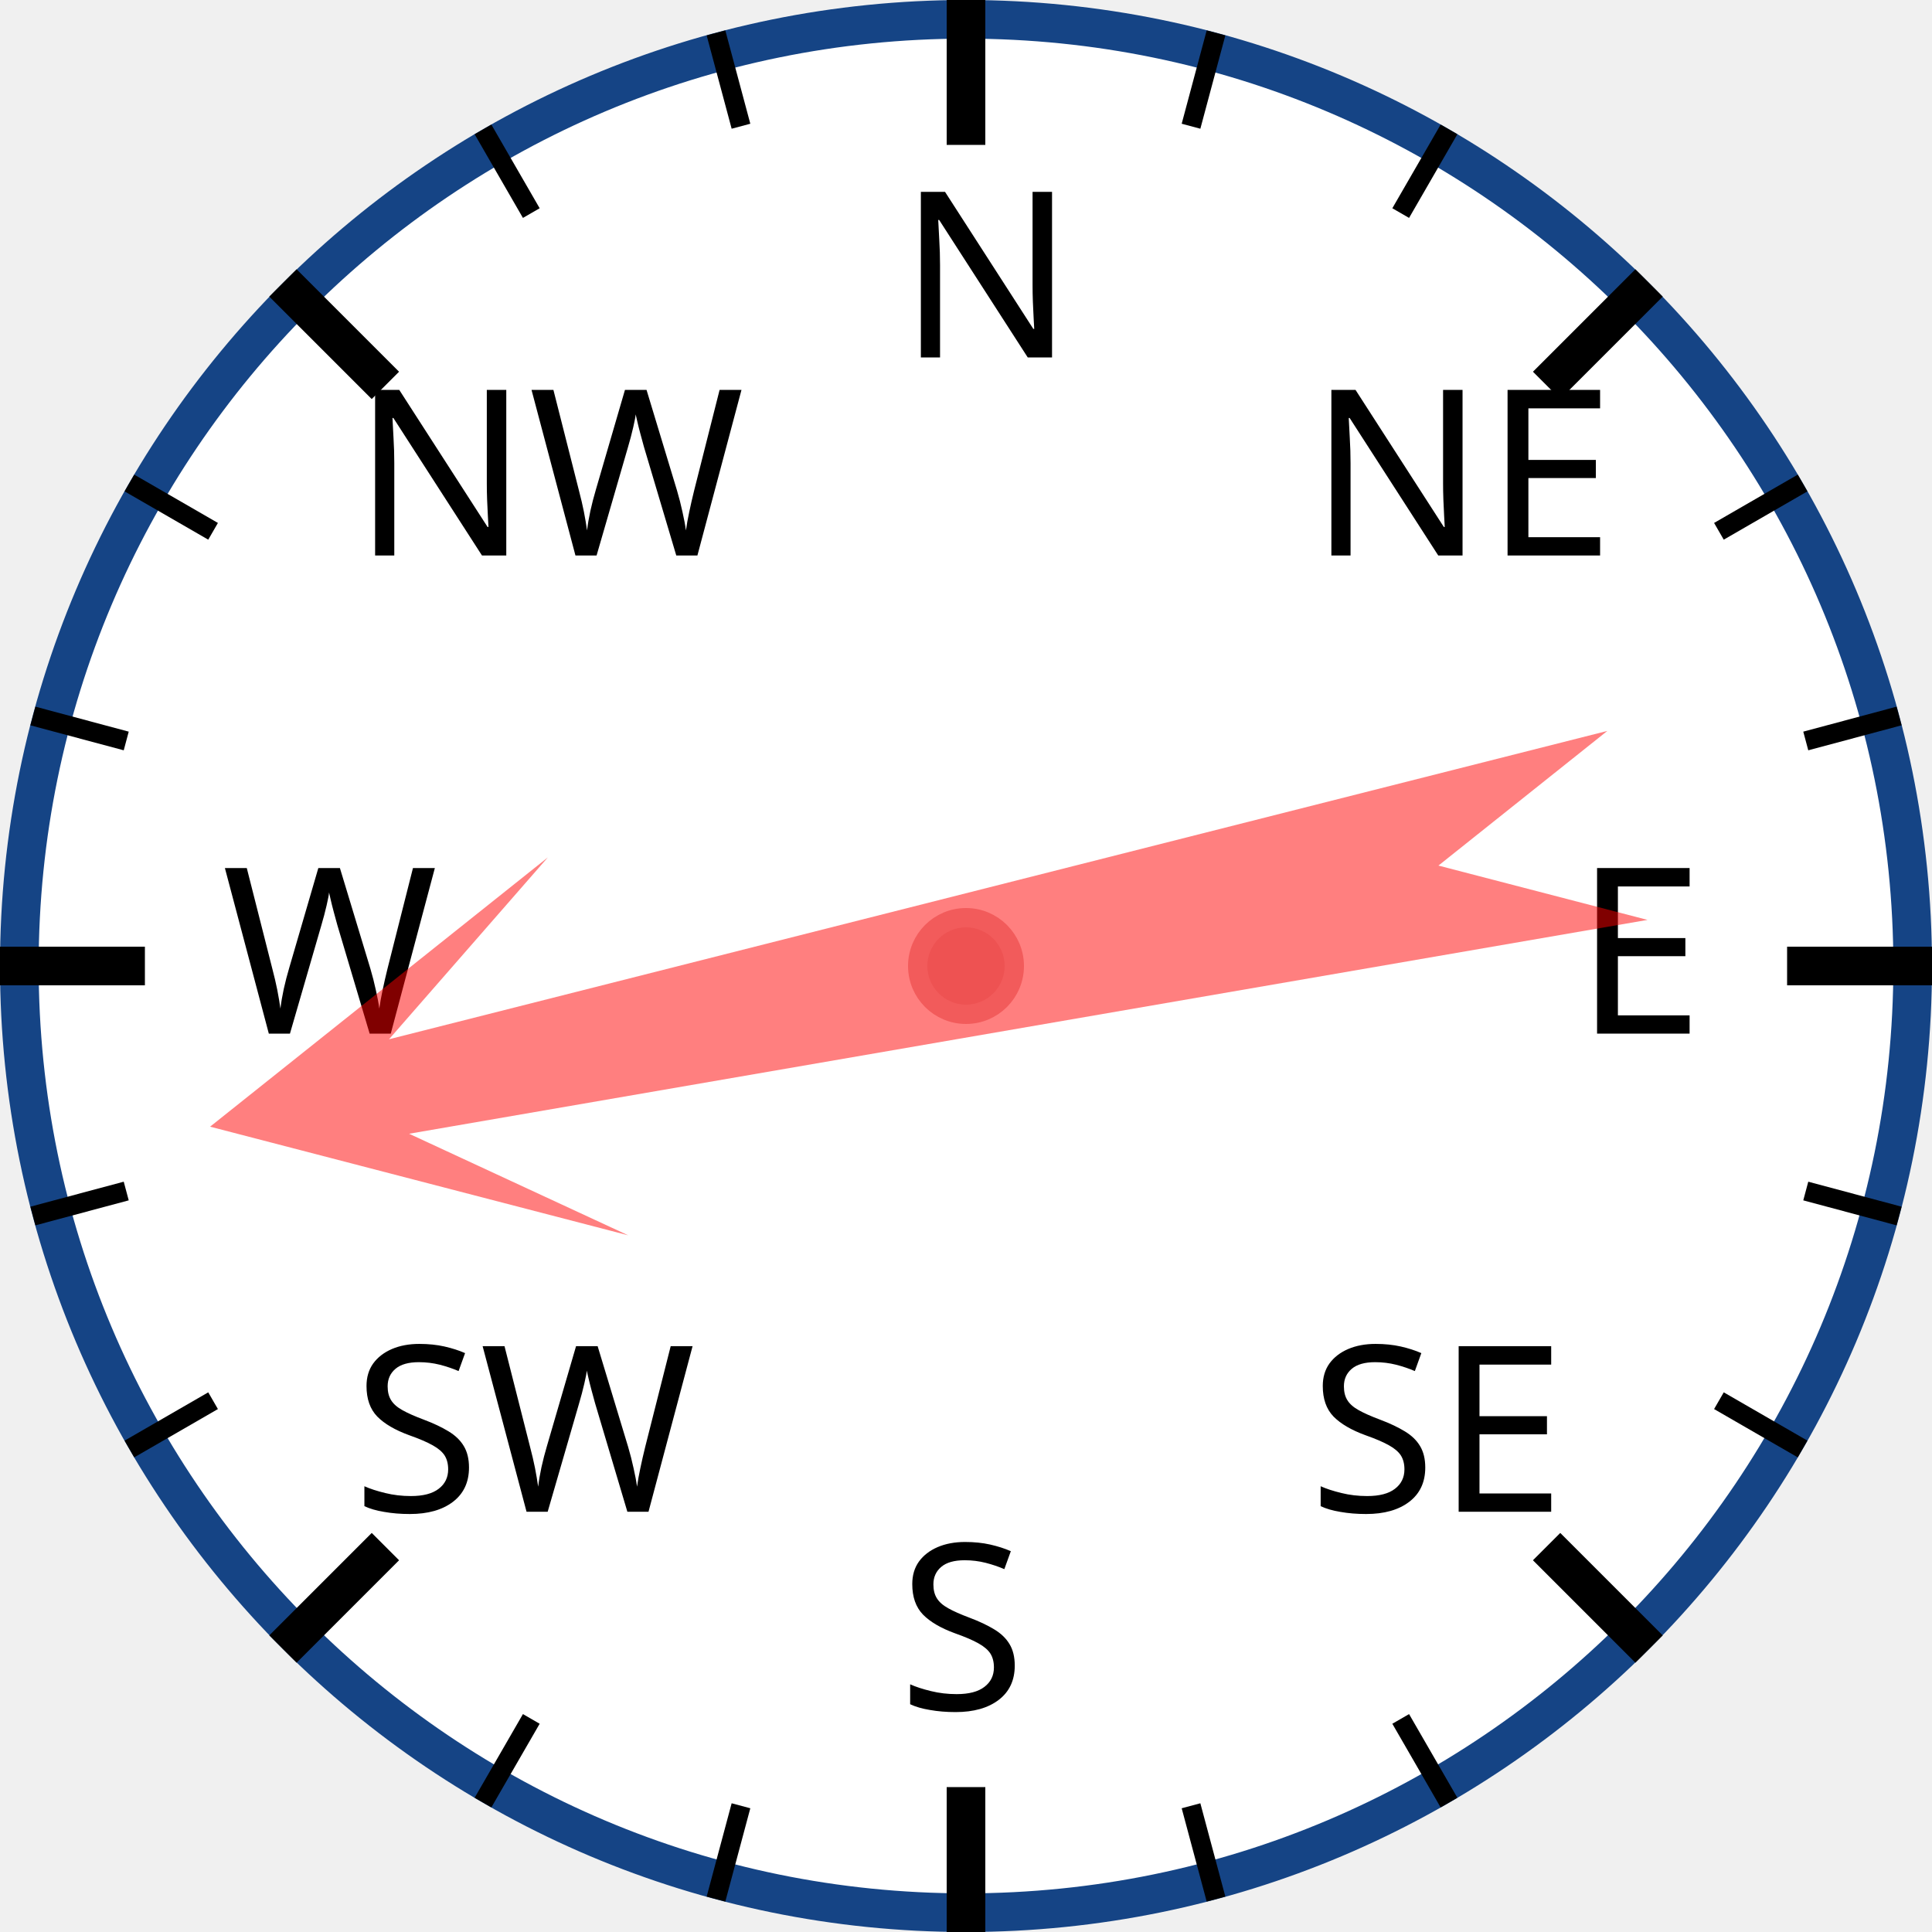
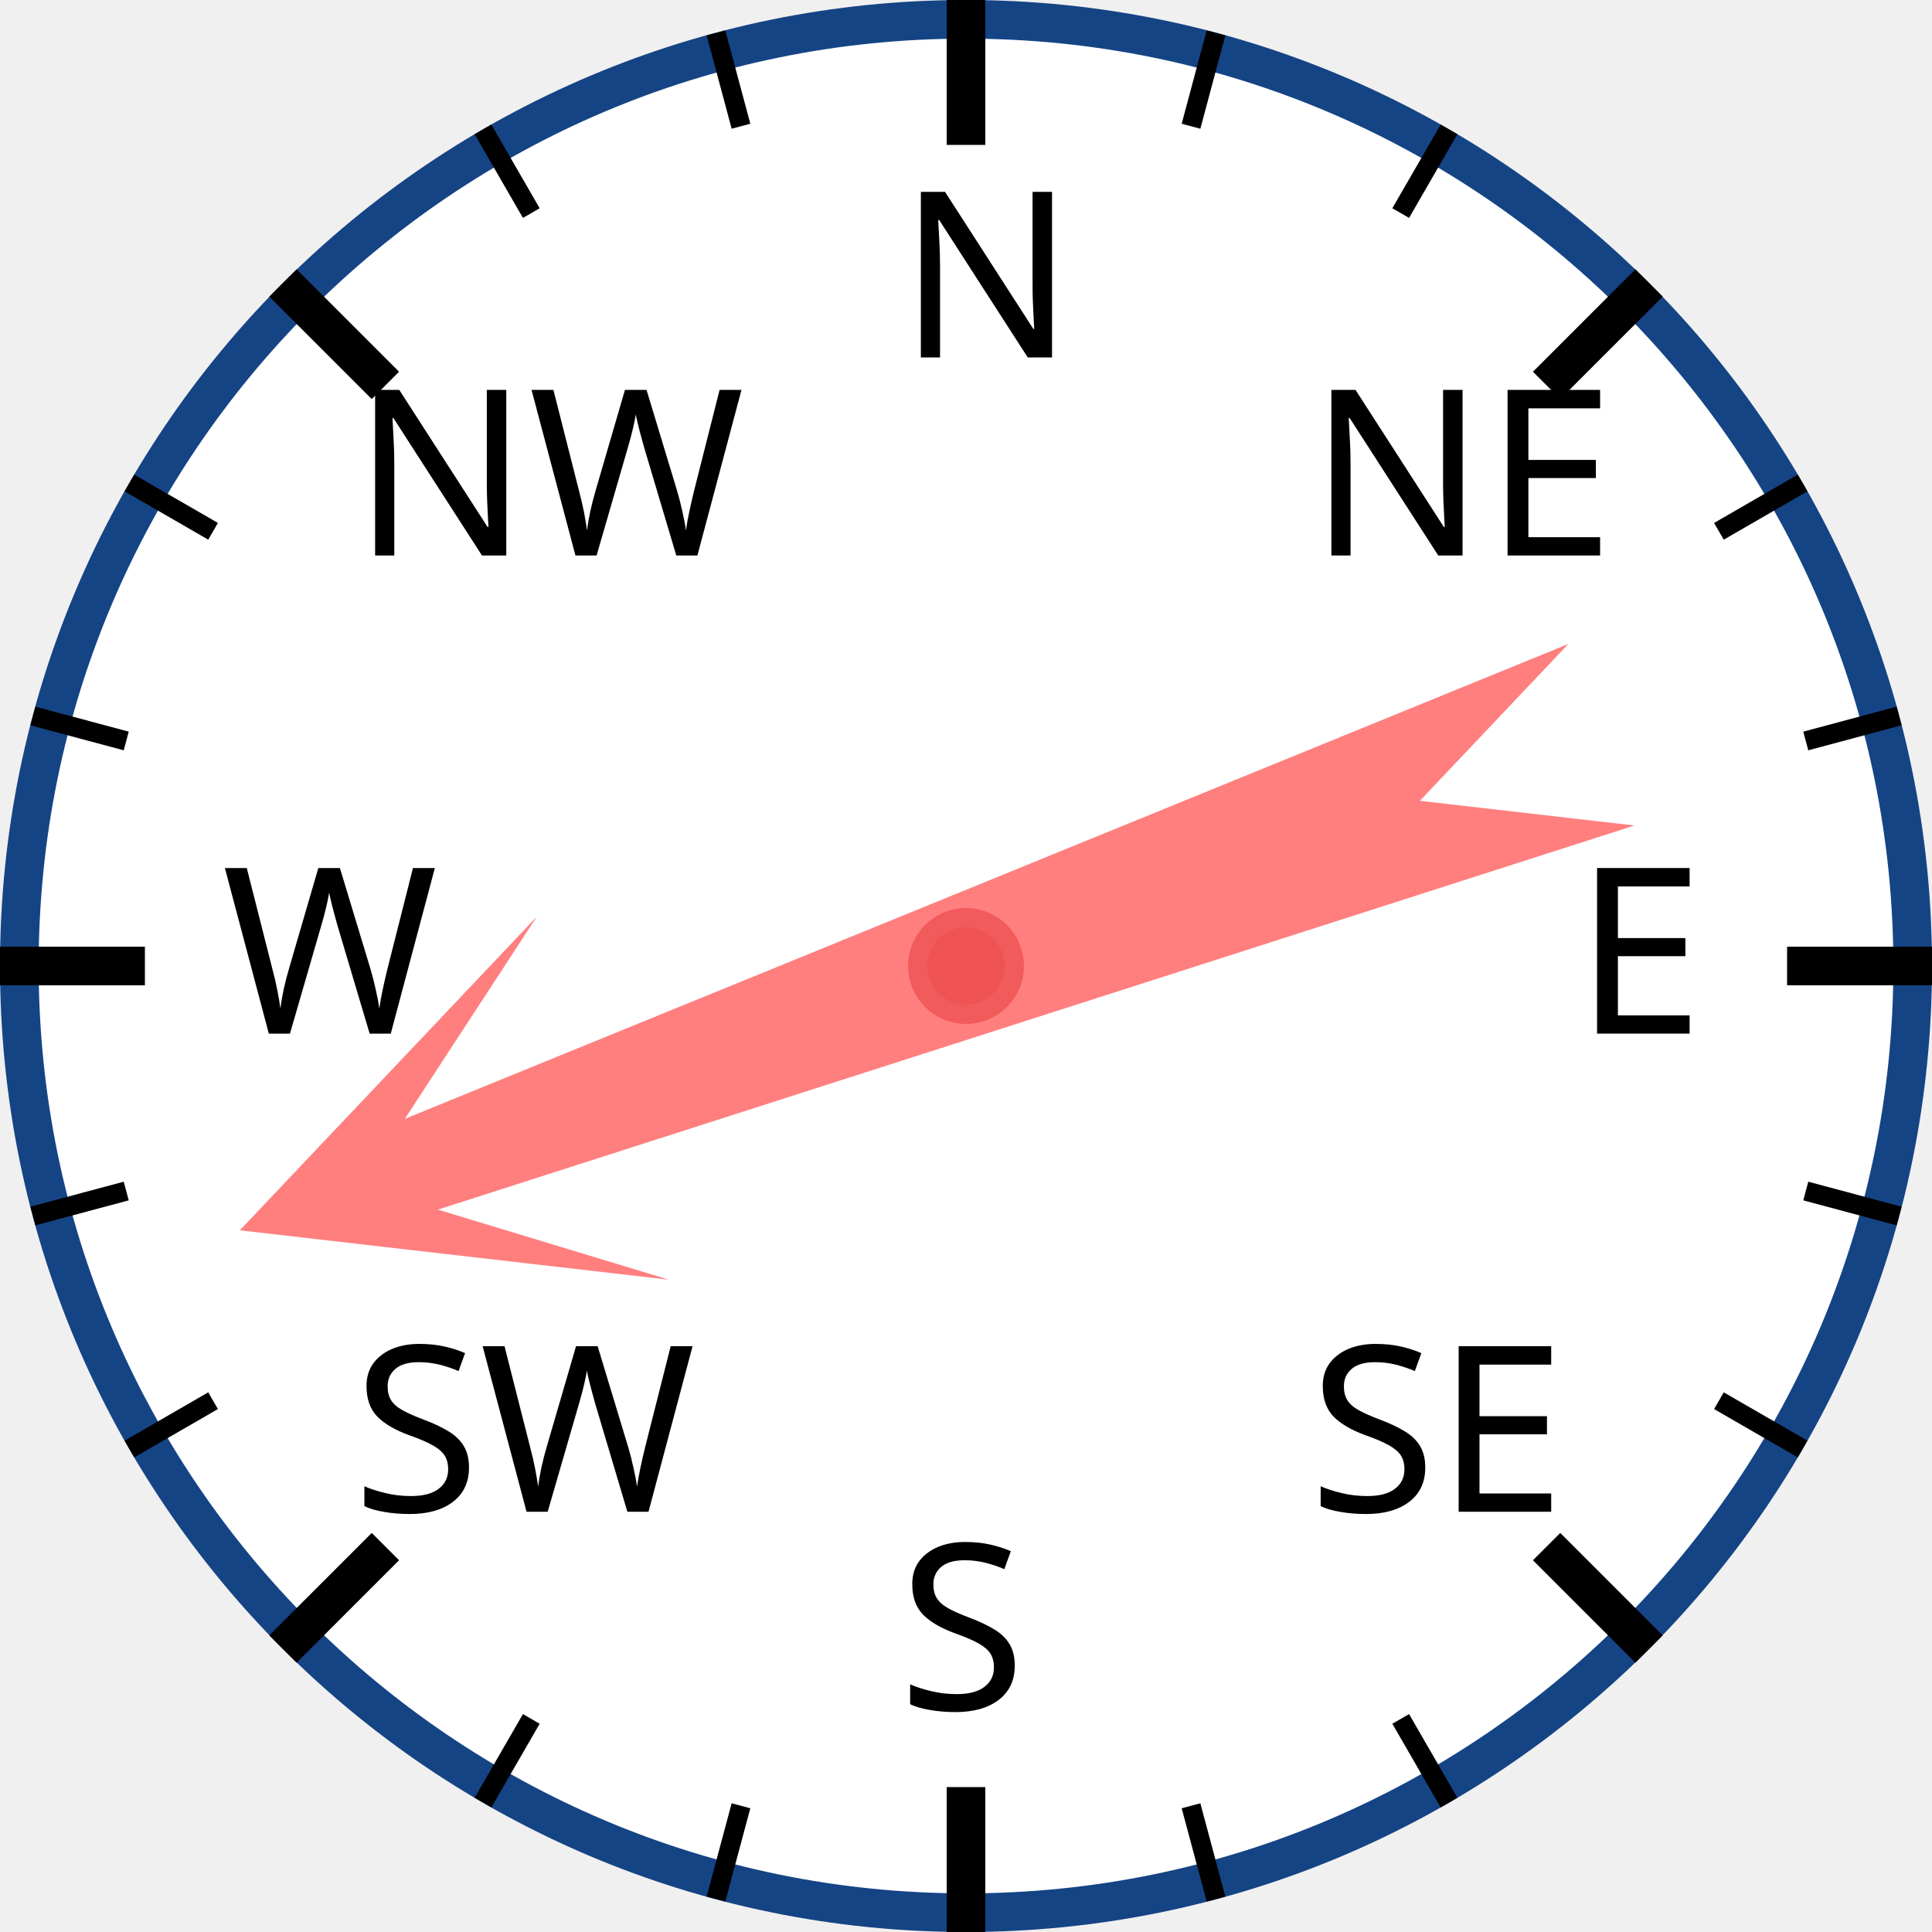
<svg xmlns="http://www.w3.org/2000/svg" width="120px" height="120px" viewBox="0 0 200 200">
  <circle cx="100" cy="100" r="98" style="fill: white; stroke: #154485; stroke-width: 4;" />
  <text x="93.0" y="37.0" style="font-family: sans-serif; font-size: 18pt;">N</text>
  <line x1="100.0" y1="0.0" x2="100.0" y2="15.0" style="stroke: black; stroke-width: 4;" />
  <line x1="74.118" y1="3.407" x2="76.706" y2="13.067" style="stroke: black; stroke-width: 2;" />
  <line x1="50" y1="13.397" x2="55" y2="22.058" style="stroke: black; stroke-width: 2;" />
  <text x="36.503" y="57.503" style="font-family: sans-serif; font-size: 18pt;">NW</text>
  <line x1="29.289" y1="29.289" x2="39.896" y2="39.896" style="stroke: black; stroke-width: 4;" />
  <line x1="13.397" y1="50" x2="22.058" y2="55" style="stroke: black; stroke-width: 2;" />
  <line x1="3.407" y1="74.118" x2="13.067" y2="76.706" style="stroke: black; stroke-width: 2;" />
  <text x="23.0" y="107.0" style="font-family: sans-serif; font-size: 18pt;">W</text>
  <line x1="0.0" y1="100.0" x2="15.0" y2="100.0" style="stroke: black; stroke-width: 4;" />
  <line x1="3.407" y1="125.882" x2="13.067" y2="123.294" style="stroke: black; stroke-width: 2;" />
  <line x1="13.397" y1="150" x2="22.058" y2="145" style="stroke: black; stroke-width: 2;" />
  <text x="36.503" y="156.497" style="font-family: sans-serif; font-size: 18pt;">SW</text>
  <line x1="29.289" y1="170.711" x2="39.896" y2="160.104" style="stroke: black; stroke-width: 4;" />
  <line x1="50" y1="186.603" x2="55" y2="177.942" style="stroke: black; stroke-width: 2;" />
  <line x1="74.118" y1="196.593" x2="76.706" y2="186.933" style="stroke: black; stroke-width: 2;" />
  <text x="93" y="177.0" style="font-family: sans-serif; font-size: 18pt;">S</text>
  <line x1="100" y1="200.0" x2="100" y2="185.0" style="stroke: black; stroke-width: 4;" />
  <line x1="125.882" y1="196.593" x2="123.294" y2="186.933" style="stroke: black; stroke-width: 2;" />
  <line x1="150.0" y1="186.603" x2="145.0" y2="177.942" style="stroke: black; stroke-width: 2;" />
  <text x="135.497" y="156.497" style="font-family: sans-serif; font-size: 18pt;">SE</text>
  <line x1="170.711" y1="170.711" x2="160.104" y2="160.104" style="stroke: black; stroke-width: 4;" />
  <line x1="186.603" y1="150" x2="177.942" y2="145" style="stroke: black; stroke-width: 2;" />
  <line x1="196.593" y1="125.882" x2="186.933" y2="123.294" style="stroke: black; stroke-width: 2;" />
  <text x="163.0" y="107" style="font-family: sans-serif; font-size: 18pt;">E</text>
  <line x1="200.0" y1="100" x2="185.0" y2="100" style="stroke: black; stroke-width: 4;" />
  <line x1="196.593" y1="74.118" x2="186.933" y2="76.706" style="stroke: black; stroke-width: 2;" />
  <line x1="186.603" y1="50" x2="177.942" y2="55" style="stroke: black; stroke-width: 2;" />
  <text x="135.497" y="57.503" style="font-family: sans-serif; font-size: 18pt;">NE</text>
  <line x1="170.711" y1="29.289" x2="160.104" y2="39.896" style="stroke: black; stroke-width: 4;" />
  <line x1="150" y1="13.397" x2="145" y2="22.058" style="stroke: black; stroke-width: 2;" />
  <line x1="125.882" y1="3.407" x2="123.294" y2="13.067" style="stroke: black; stroke-width: 2;" />
-   <polygon points="100 20 120 60 105 40 110 170 100 150 90 170 95 40 80 60" style="fill: red; fill-opacity: 0.5;" transform="rotate(258,100,100)" />
+   <polygon points="100 20 120 60 105 40 110 170 100 150 90 170 95 40 80 60" style="fill: red; fill-opacity: 0.5;" transform="rotate(250,100,100)" />
  <circle cx="100" cy="100" r="5" style="fill: #EE5252; stroke: #F25B5B; stroke-width: 2;" />
</svg>
